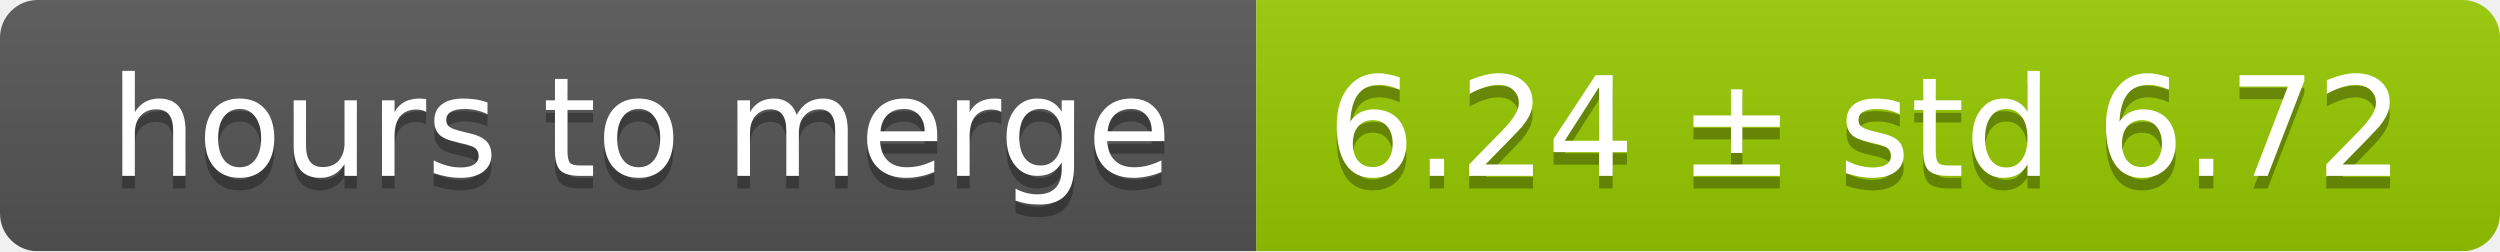
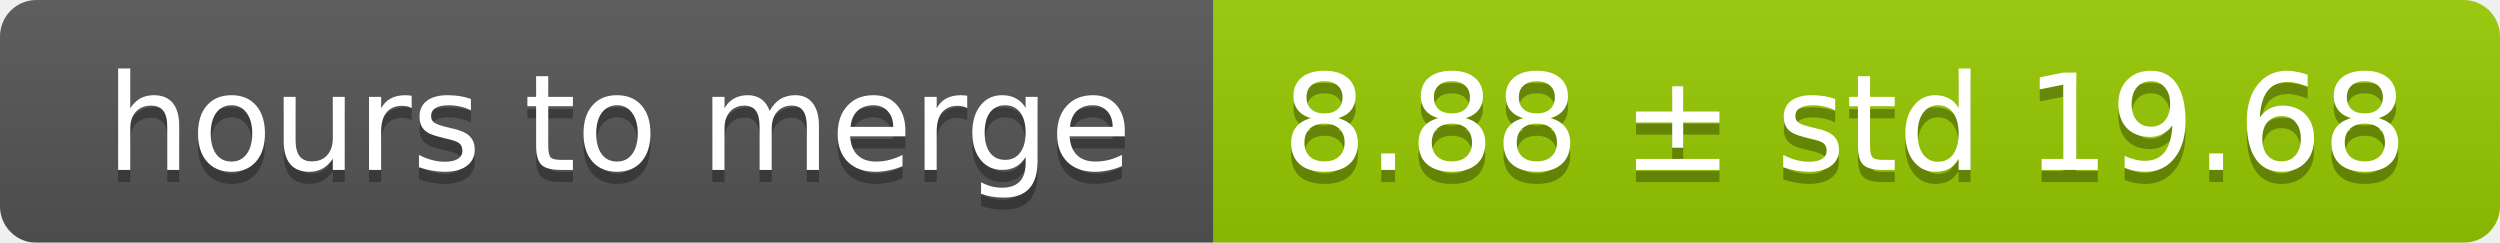
- <svg xmlns="http://www.w3.org/2000/svg" width="199" height="20">
+ <svg xmlns="http://www.w3.org/2000/svg" width="206" height="20">
  <linearGradient id="smooth" x2="0" y2="100%">
    <stop offset="0" stop-color="#bbb" stop-opacity=".1" />
    <stop offset="1" stop-opacity=".1" />
  </linearGradient>
  <mask id="round">
-     <rect width="199" height="20" rx="3" fill="#fff" />
+     <rect width="206" height="20" rx="3" fill="#fff" />
  </mask>
  <g mask="url(#round)">
    <rect width="100" height="20" fill="#555" />
-     <rect x="100" width="99" height="20" fill="#97ca00" />
-     <rect width="199" height="20" fill="url(#smooth)" />
+     <rect x="100" width="106" height="20" fill="#97ca00" />
+     <rect width="206" height="20" fill="url(#smooth)" />
  </g>
  <g fill="#fff" text-anchor="middle" font-family="DejaVu Sans,Verdana,Geneva,sans-serif" font-size="11">
    <text x="51" y="15" fill="#010101" fill-opacity=".3">hours to merge</text>
    <text x="51" y="14">hours to merge</text>
-     <text x="148.5" y="15" fill="#010101" fill-opacity=".3">6.24 ± std 6.72</text>
-     <text x="148.5" y="14">6.24 ± std 6.72</text>
+     <text x="152" y="15" fill="#010101" fill-opacity=".3">8.88 ± std 19.68</text>
+     <text x="152" y="14">8.88 ± std 19.68</text>
  </g>
</svg>
